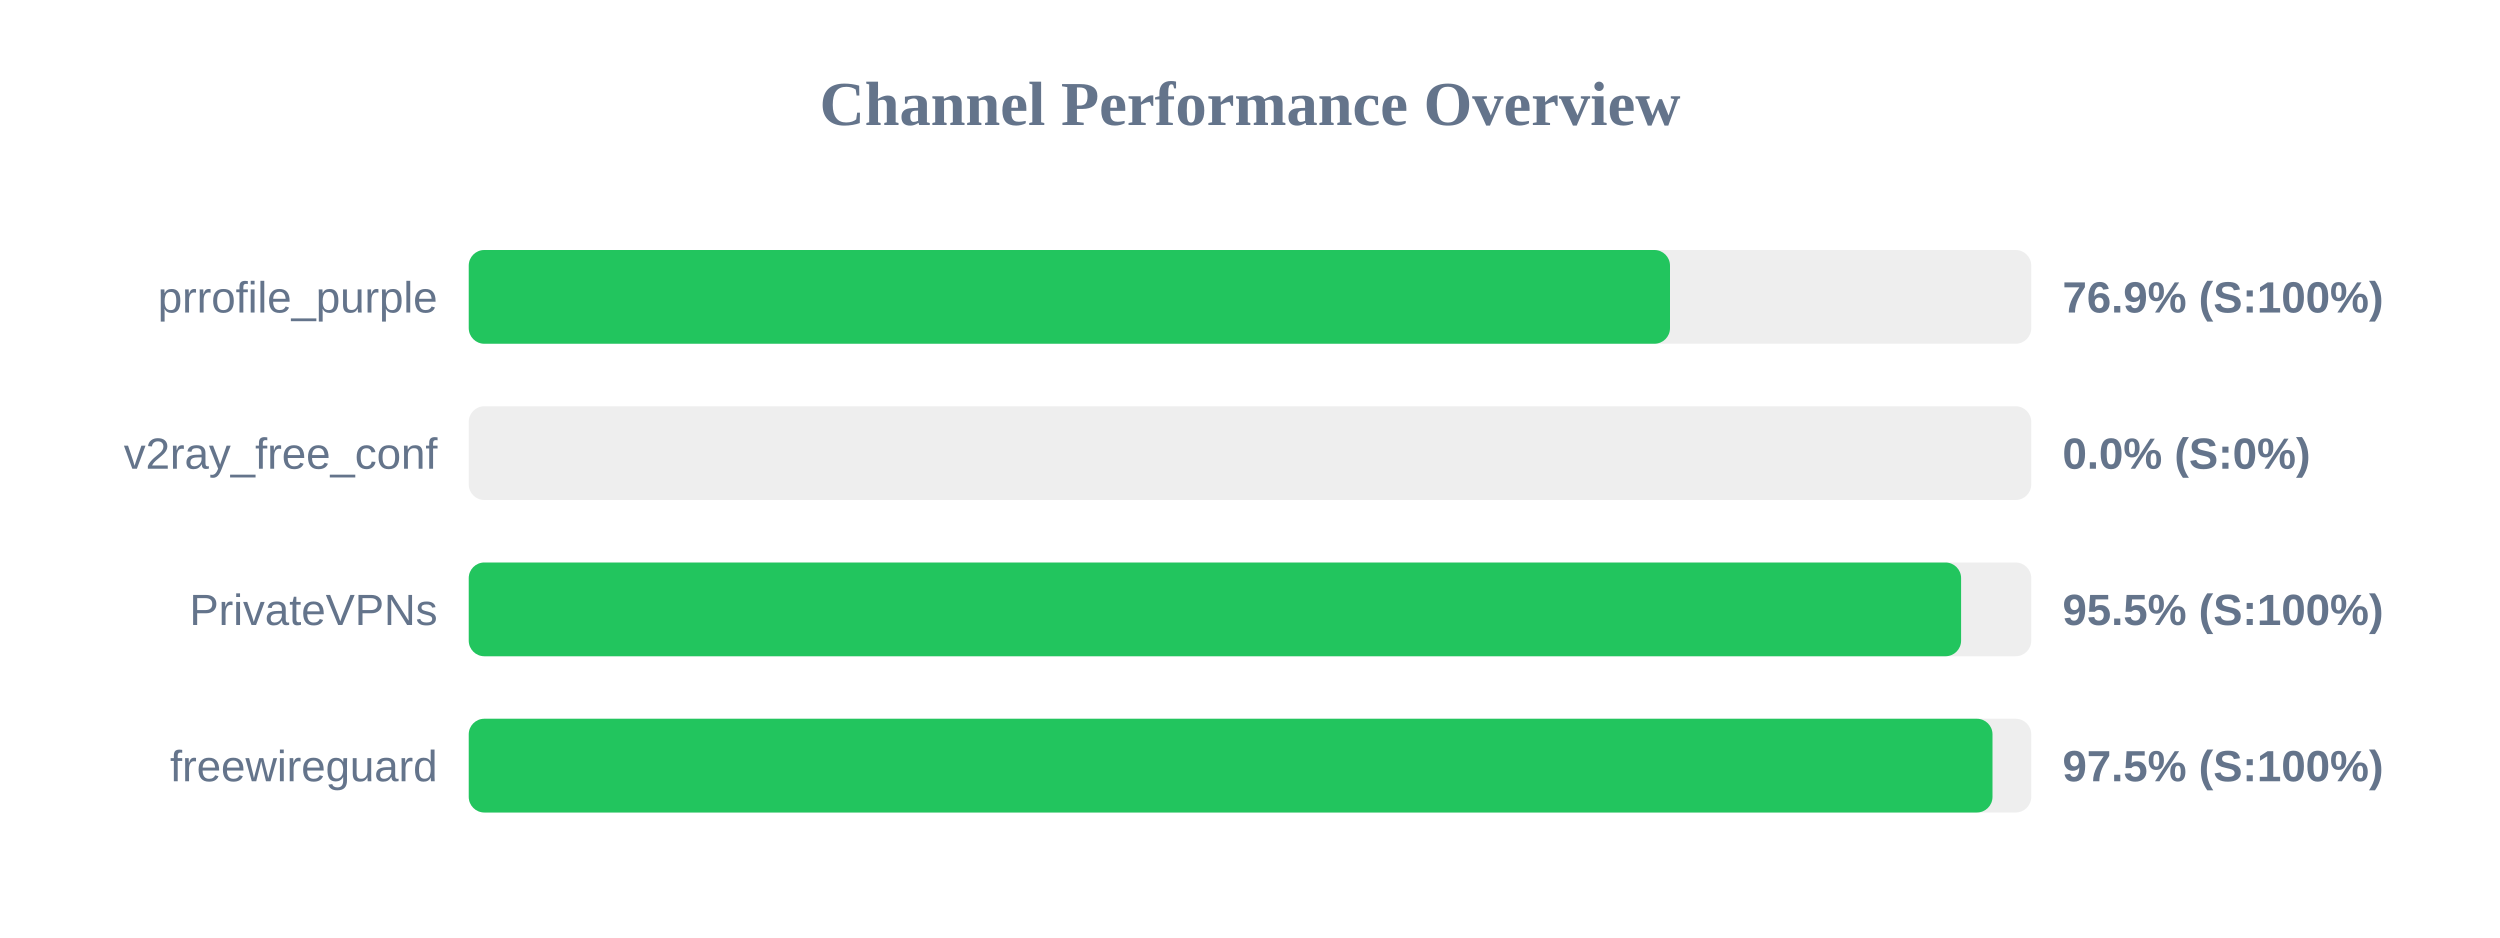
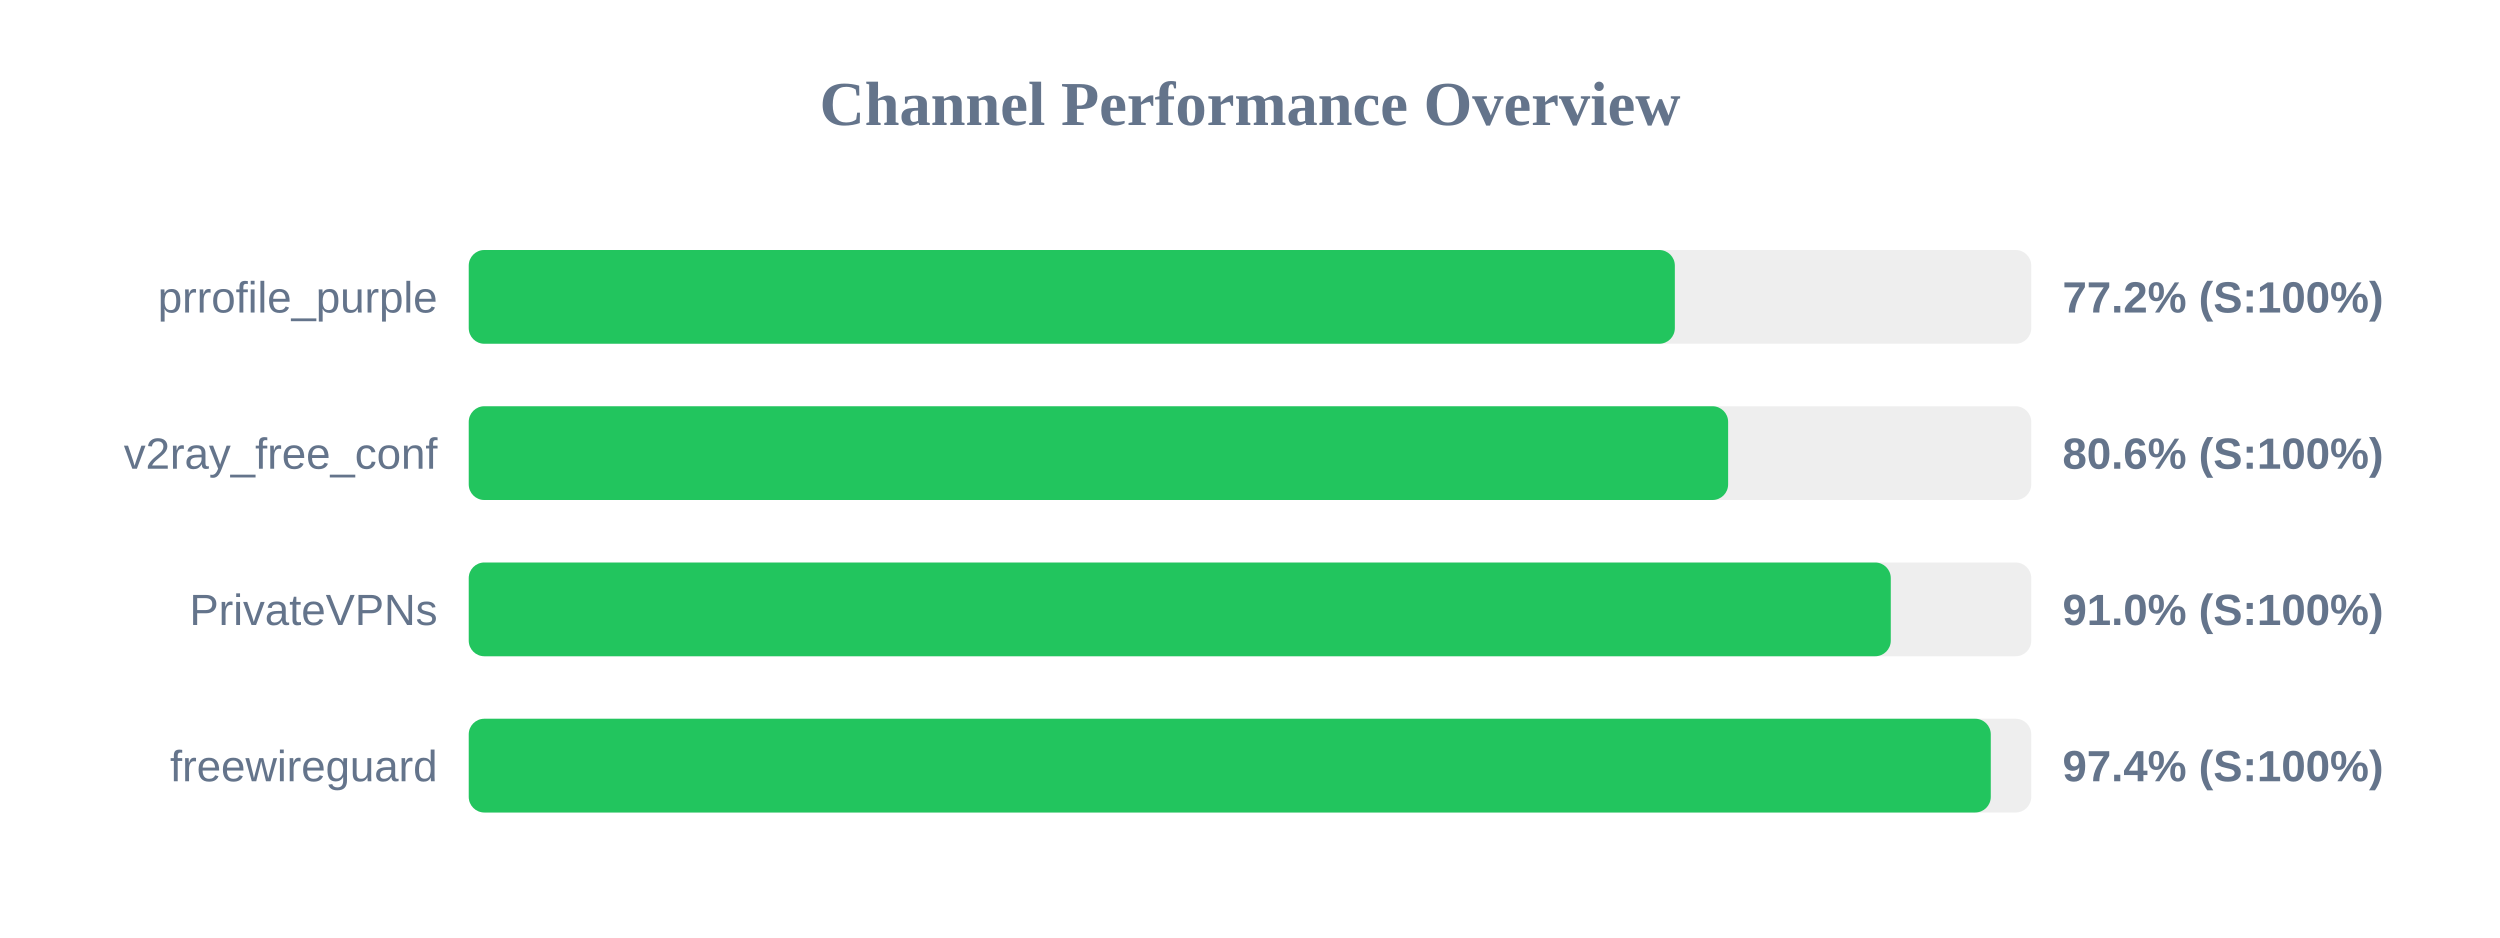
<svg xmlns="http://www.w3.org/2000/svg" width="800" height="300" version="1.1">
  <style>
        .row { font: 14px Arial; fill: #64748b; }
        .score { font: bold 14px Arial; fill: #64748b; }
    </style>
  <text x="400" y="40" text-anchor="middle" font-size="20px" font-weight="bold" fill="#64748b">Channel Performance Overview</text>
  <rect x="150" y="80" width="500" height="30" fill="#eee" rx="5" />
-   <rect x="150" y="80" width="384.4" height="30" fill="#22c55e" rx="5" />
+   <rect x="150" y="80" width="385.95" height="30" fill="#22c55e" rx="5" />
  <text x="140" y="100" text-anchor="end" class="row">prrofile_purple</text>
-   <text x="660" y="100" text-anchor="start" class="score">76.9% (S:100%)</text>
+   <text x="660" y="100" text-anchor="start" class="score">77.2% (S:100%)</text>
  <rect x="150" y="130" width="500" height="30" fill="#eee" rx="5" />
-   <rect x="150" y="130" width="0.0" height="30" fill="#ef4444" rx="5" />
+   <rect x="150" y="130" width="403.0" height="30" fill="#22c55e" rx="5" />
  <text x="140" y="150" text-anchor="end" class="row">v2ray_free_conf</text>
-   <text x="660" y="150" text-anchor="start" class="score">0.0% (S:0%)</text>
+   <text x="660" y="150" text-anchor="start" class="score">80.6% (S:100%)</text>
  <rect x="150" y="180" width="500" height="30" fill="#eee" rx="5" />
-   <rect x="150" y="180" width="477.55" height="30" fill="#22c55e" rx="5" />
+   <rect x="150" y="180" width="455.05" height="30" fill="#22c55e" rx="5" />
  <text x="140" y="200" text-anchor="end" class="row">PrivateVPNs</text>
-   <text x="660" y="200" text-anchor="start" class="score">95.5% (S:100%)</text>
+   <text x="660" y="200" text-anchor="start" class="score">91.0% (S:100%)</text>
  <rect x="150" y="230" width="500" height="30" fill="#eee" rx="5" />
-   <rect x="150" y="230" width="487.6" height="30" fill="#22c55e" rx="5" />
+   <rect x="150" y="230" width="487.05" height="30" fill="#22c55e" rx="5" />
  <text x="140" y="250" text-anchor="end" class="row">freewireguard</text>
-   <text x="660" y="250" text-anchor="start" class="score">97.5% (S:100%)</text>
+   <text x="660" y="250" text-anchor="start" class="score">97.4% (S:100%)</text>
</svg>
